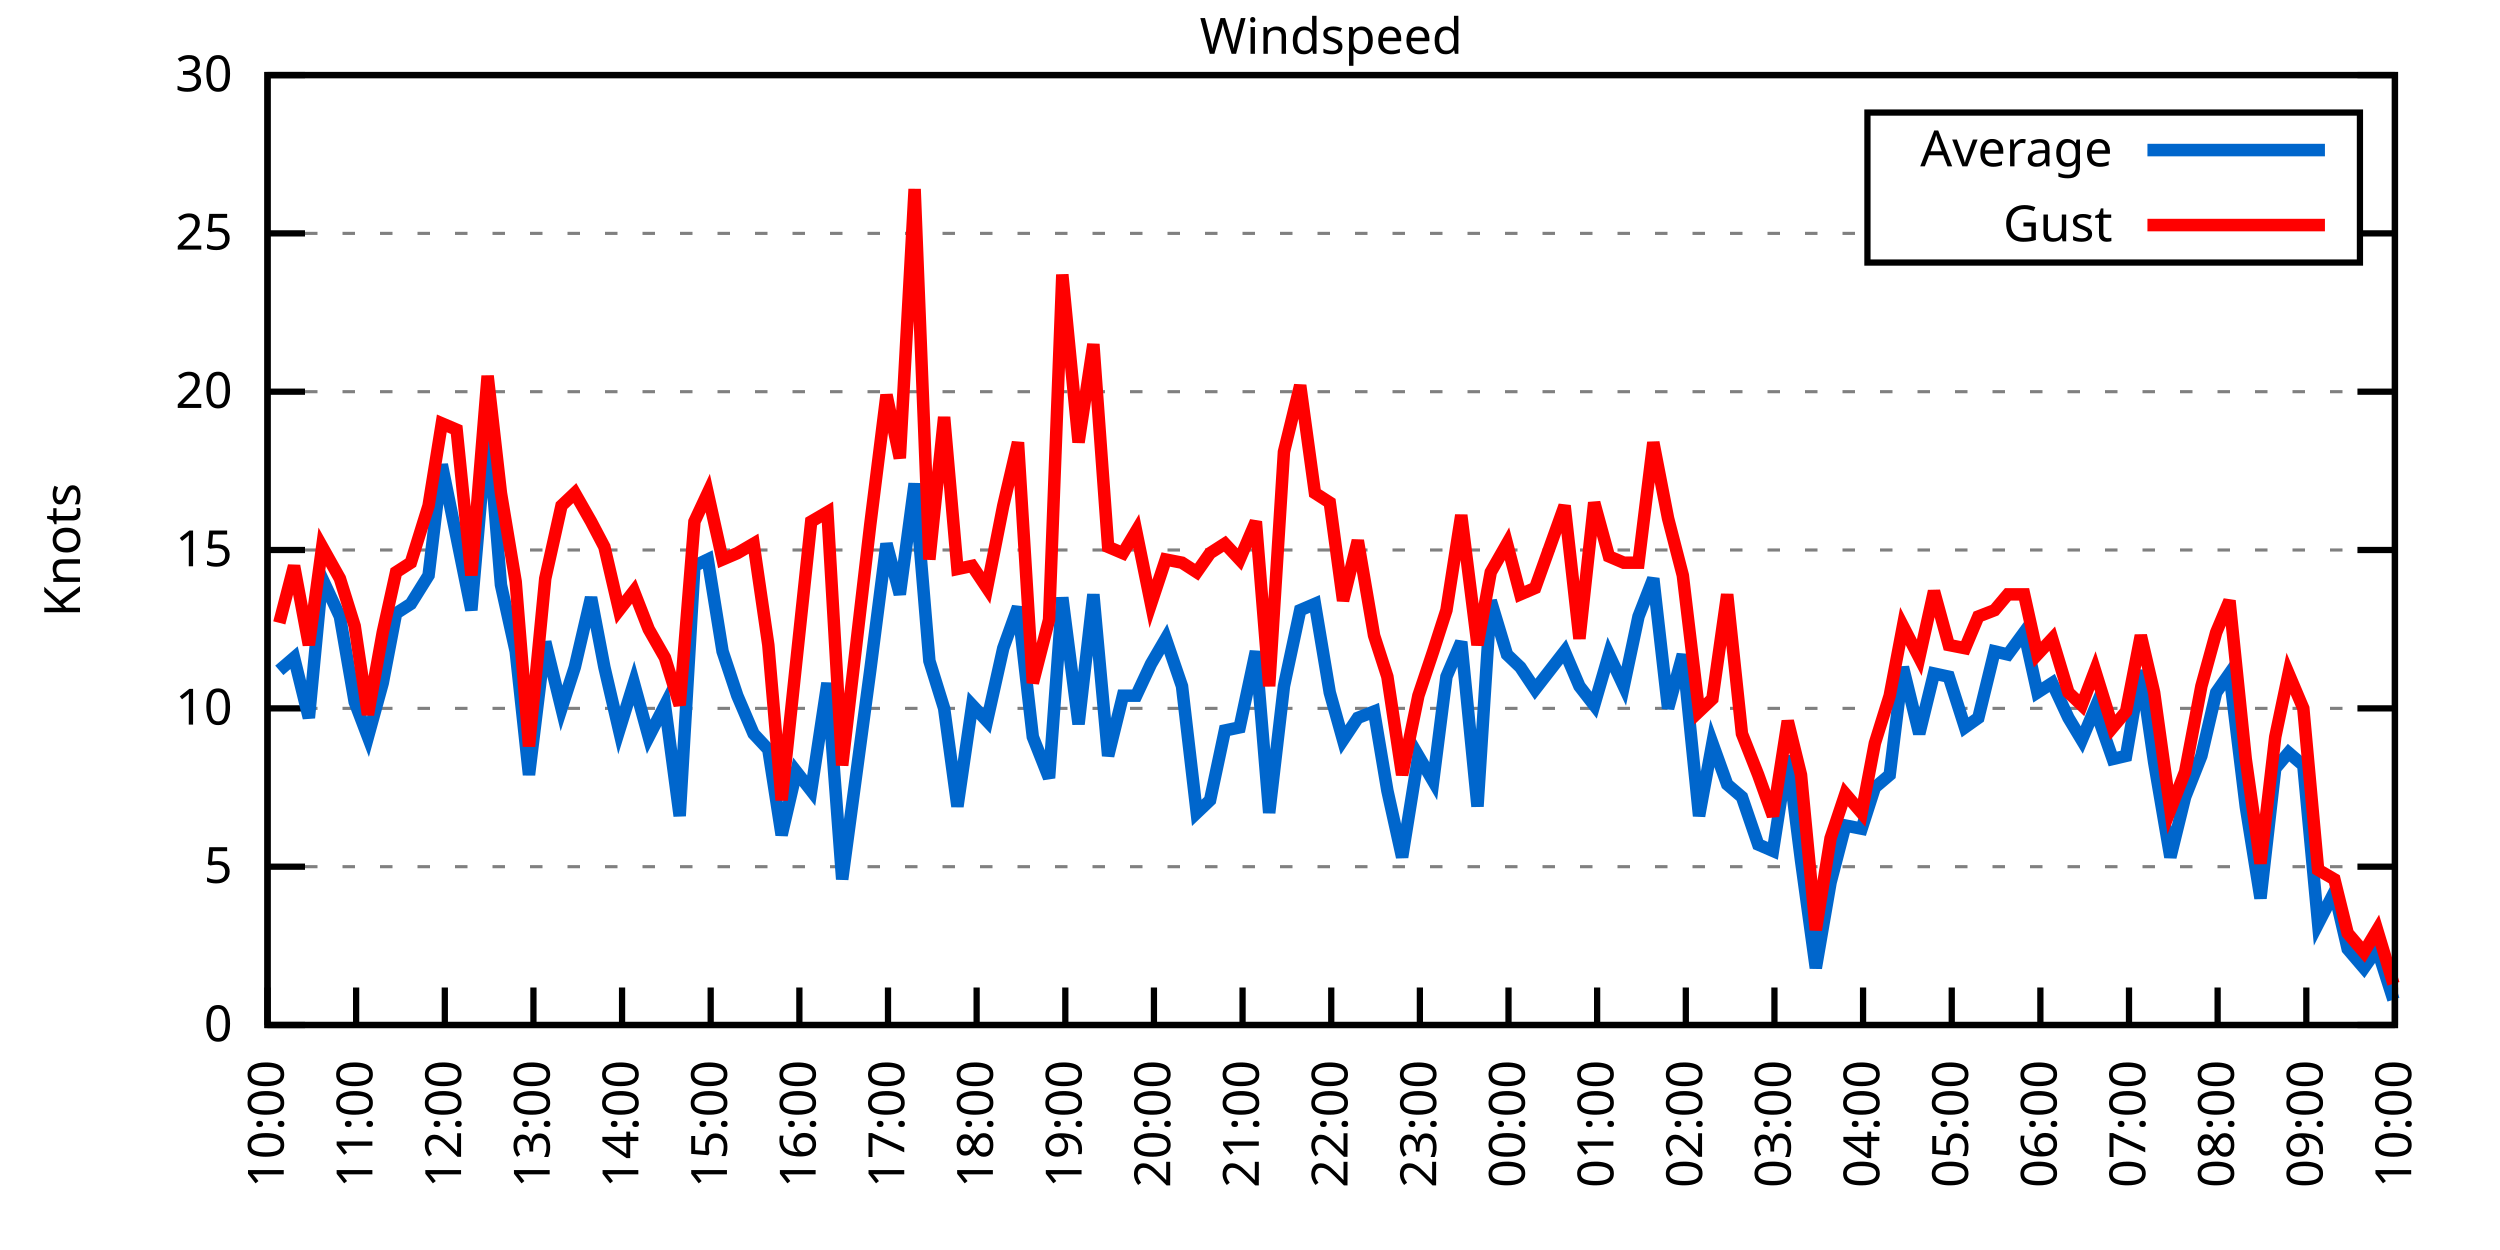
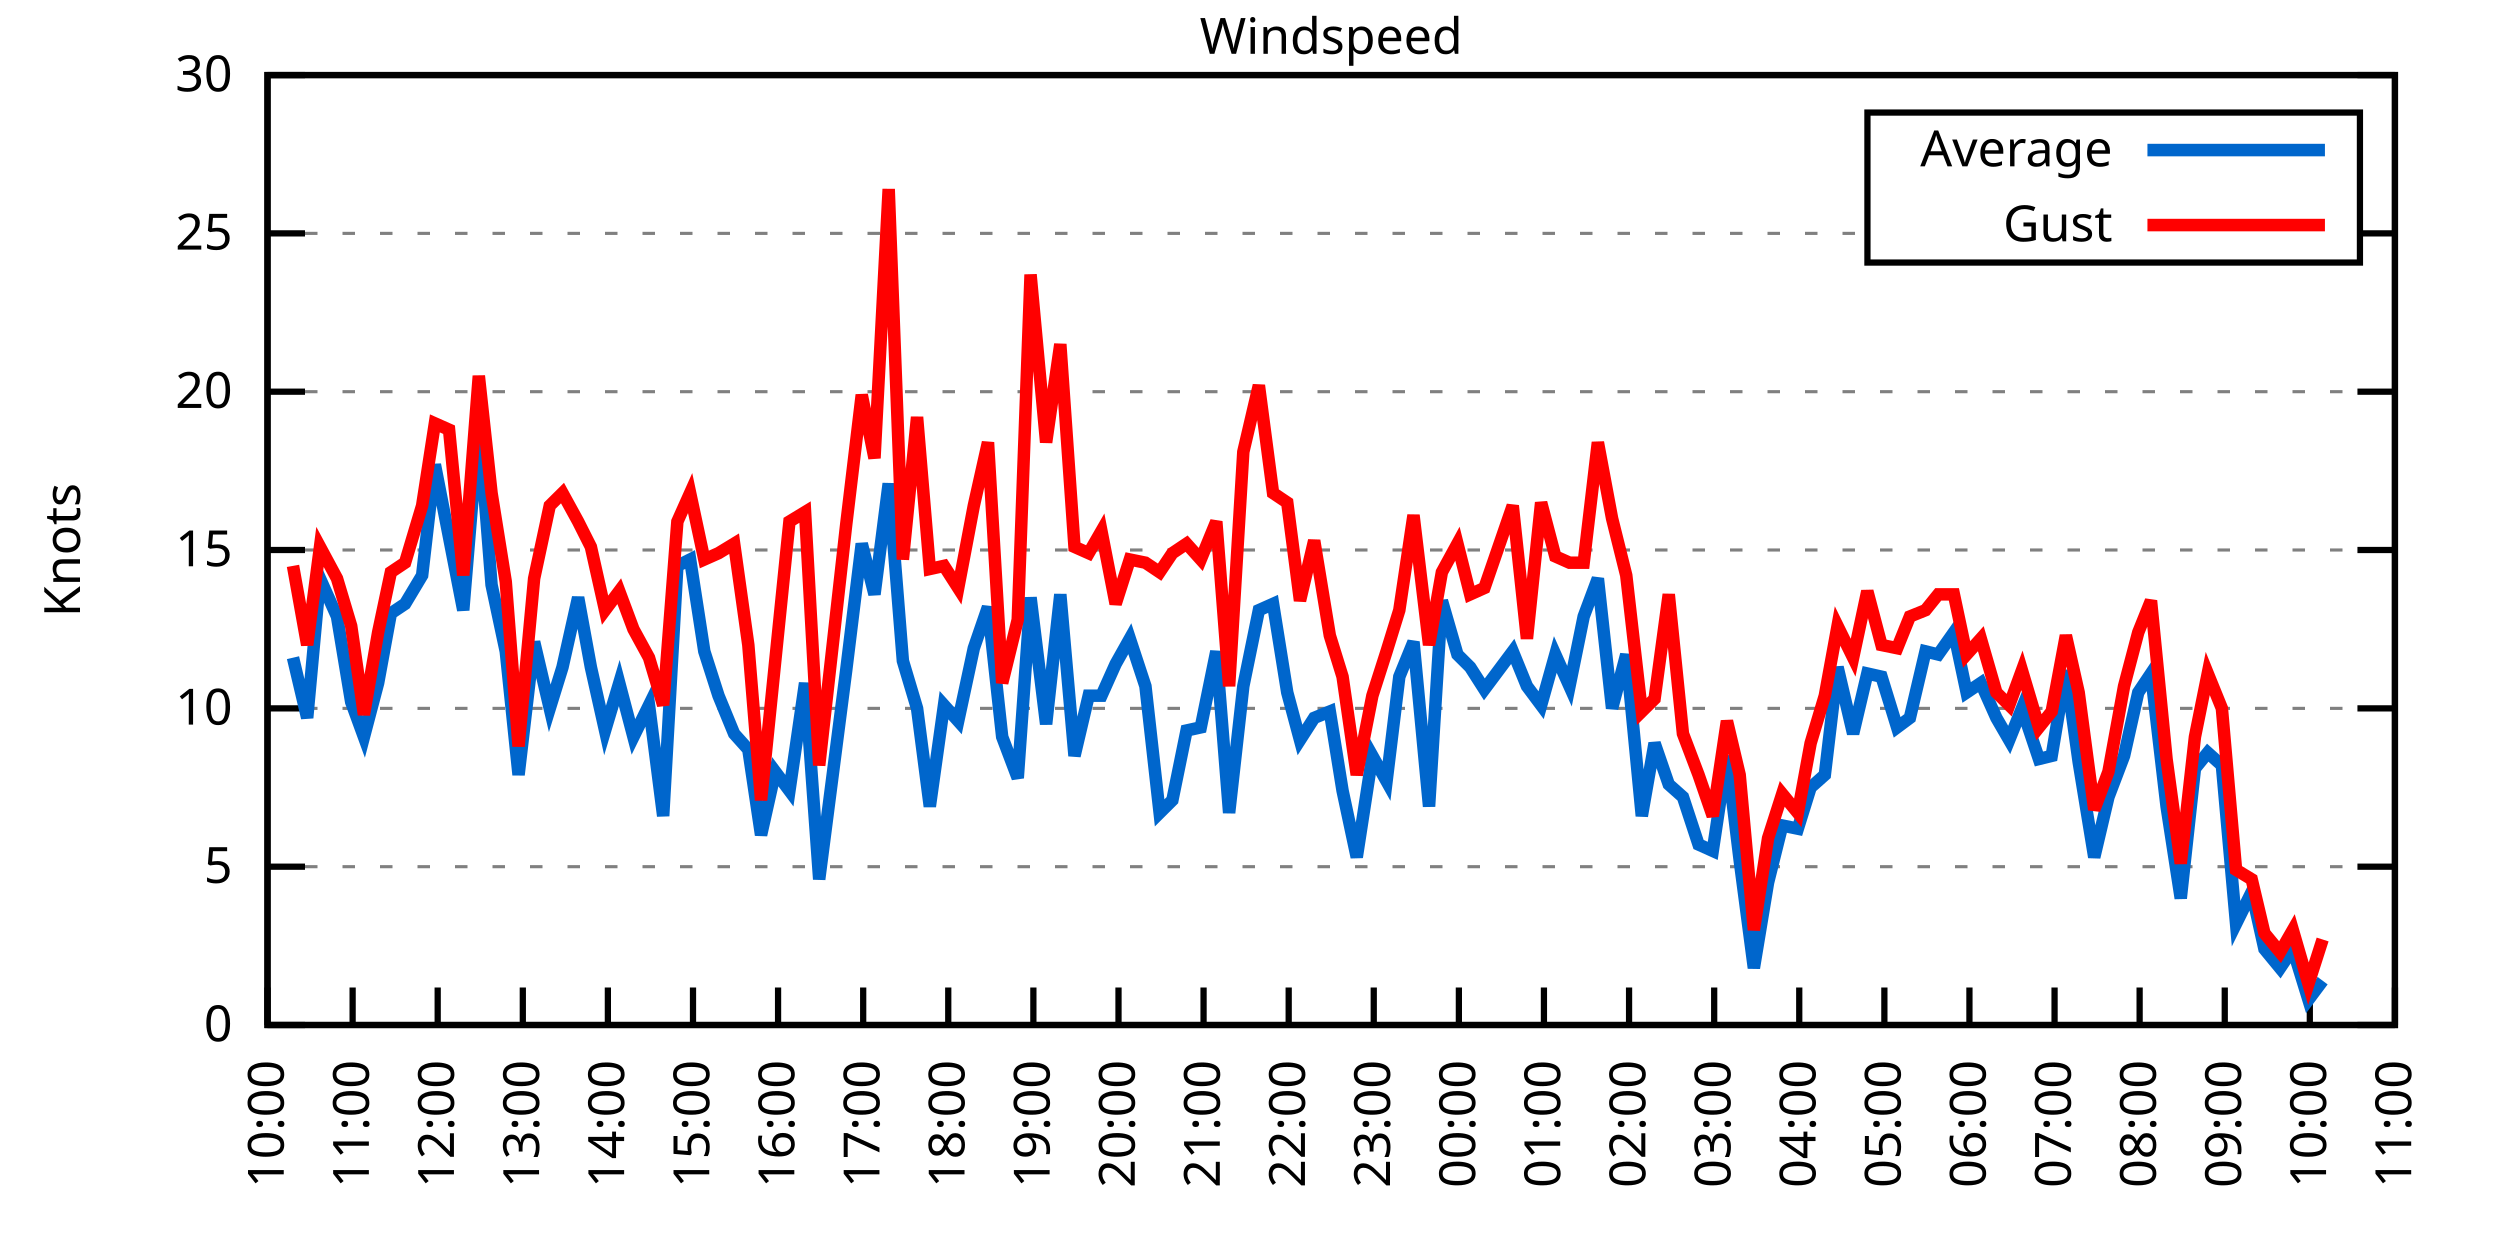
<svg xmlns="http://www.w3.org/2000/svg" xmlns:xlink="http://www.w3.org/1999/xlink" width="400" height="200" viewBox="0 0 400 200">
  <g id="gnuplot_canvas">
    <rect x="0" y="0" width="400" height="200" fill="none" />
    <defs>
      <circle id="gpDot" r="0.5" stroke-width="0.5" stroke="currentColor" />
      <path id="gpPt0" stroke-width="0.333" stroke="currentColor" d="M-1,0 h2 M0,-1 v2" />
      <path id="gpPt1" stroke-width="0.333" stroke="currentColor" d="M-1,-1 L1,1 M1,-1 L-1,1" />
      <path id="gpPt2" stroke-width="0.333" stroke="currentColor" d="M-1,0 L1,0 M0,-1 L0,1 M-1,-1 L1,1 M-1,1 L1,-1" />
      <rect id="gpPt3" stroke-width="0.333" stroke="currentColor" x="-1" y="-1" width="2" height="2" />
      <rect id="gpPt4" stroke-width="0.333" stroke="currentColor" fill="currentColor" x="-1" y="-1" width="2" height="2" />
      <circle id="gpPt5" stroke-width="0.333" stroke="currentColor" cx="0" cy="0" r="1" />
      <use xlink:href="#gpPt5" id="gpPt6" fill="currentColor" stroke="none" />
      <path id="gpPt7" stroke-width="0.333" stroke="currentColor" d="M0,-1.33 L-1.33,0.67 L1.33,0.67 z" />
      <use xlink:href="#gpPt7" id="gpPt8" fill="currentColor" stroke="none" />
      <use xlink:href="#gpPt7" id="gpPt9" stroke="currentColor" transform="rotate(180)" />
      <use xlink:href="#gpPt9" id="gpPt10" fill="currentColor" stroke="none" />
      <use xlink:href="#gpPt3" id="gpPt11" stroke="currentColor" transform="rotate(45)" />
      <use xlink:href="#gpPt11" id="gpPt12" fill="currentColor" stroke="none" />
      <path id="gpPt13" stroke-width="0.333" stroke="currentColor" d="M0,1.330 L1.265,0.411 L0.782,-1.067 L-0.782,-1.076 L-1.265,0.411 z" />
      <use xlink:href="#gpPt13" id="gpPt14" fill="currentColor" stroke="none" />
      <filter id="textbox" filterUnits="objectBoundingBox" x="0" y="0" height="1" width="1">
        <feFlood flood-color="white" flood-opacity="1" result="bgnd" />
        <feComposite in="SourceGraphic" in2="bgnd" operator="atop" />
      </filter>
      <filter id="greybox" filterUnits="objectBoundingBox" x="0" y="0" height="1" width="1">
        <feFlood flood-color="lightgrey" flood-opacity="1" result="grey" />
        <feComposite in="SourceGraphic" in2="grey" operator="atop" />
      </filter>
    </defs>
    <g fill="none" color="white" stroke="currentColor" stroke-width="1.00" stroke-linecap="butt" stroke-linejoin="miter">
</g>
    <g fill="none" color="black" stroke="currentColor" stroke-width="1.00" stroke-linecap="butt" stroke-linejoin="miter">
      <g stroke="none" shape-rendering="crispEdges">
        <polygon fill="rgb(255, 255, 255)" points="42.80,164.00 383.18,164.00 383.18,12.02 42.80,12.02 " />
      </g>
    </g>
    <g fill="none" color="black" stroke="currentColor" stroke-width="1.00" stroke-linecap="butt" stroke-linejoin="miter">
</g>
    <g fill="none" color="black" stroke="black" stroke-width="0.50" stroke-linecap="butt" stroke-linejoin="miter">
</g>
    <g fill="none" color="gray" stroke="currentColor" stroke-width="0.50" stroke-linecap="butt" stroke-linejoin="miter">
      <path stroke="gray" stroke-dasharray="2,4" class="gridline" d="M42.80,164.00 L383.19,164.00  " />
    </g>
    <g fill="none" color="gray" stroke="gray" stroke-width="1.00" stroke-linecap="butt" stroke-linejoin="miter">
</g>
    <g fill="none" color="black" stroke="currentColor" stroke-width="1.00" stroke-linecap="butt" stroke-linejoin="miter">
      <path stroke="black" d="M42.80,164.00 L48.80,164.00 M383.19,164.00 L377.19,164.00  " />
      <g transform="translate(37.20,166.60)" stroke="none" fill="black" font-family="Sans" font-size="8.00" text-anchor="end">
        <text>
          <tspan font-family="Sans"> 0</tspan>
        </text>
      </g>
    </g>
    <g fill="none" color="black" stroke="currentColor" stroke-width="1.00" stroke-linecap="butt" stroke-linejoin="miter">
</g>
    <g fill="none" color="black" stroke="black" stroke-width="0.50" stroke-linecap="butt" stroke-linejoin="miter">
</g>
    <g fill="none" color="gray" stroke="currentColor" stroke-width="0.50" stroke-linecap="butt" stroke-linejoin="miter">
      <path stroke="gray" stroke-dasharray="2,4" class="gridline" d="M42.80,138.67 L383.19,138.67  " />
    </g>
    <g fill="none" color="gray" stroke="gray" stroke-width="1.00" stroke-linecap="butt" stroke-linejoin="miter">
</g>
    <g fill="none" color="black" stroke="currentColor" stroke-width="1.00" stroke-linecap="butt" stroke-linejoin="miter">
      <path stroke="black" d="M42.80,138.67 L48.80,138.67 M383.19,138.67 L377.19,138.67  " />
      <g transform="translate(37.20,141.27)" stroke="none" fill="black" font-family="Sans" font-size="8.00" text-anchor="end">
        <text>
          <tspan font-family="Sans"> 5</tspan>
        </text>
      </g>
    </g>
    <g fill="none" color="black" stroke="currentColor" stroke-width="1.00" stroke-linecap="butt" stroke-linejoin="miter">
</g>
    <g fill="none" color="black" stroke="black" stroke-width="0.50" stroke-linecap="butt" stroke-linejoin="miter">
</g>
    <g fill="none" color="gray" stroke="currentColor" stroke-width="0.50" stroke-linecap="butt" stroke-linejoin="miter">
      <path stroke="gray" stroke-dasharray="2,4" class="gridline" d="M42.80,113.34 L383.19,113.34  " />
    </g>
    <g fill="none" color="gray" stroke="gray" stroke-width="1.00" stroke-linecap="butt" stroke-linejoin="miter">
</g>
    <g fill="none" color="black" stroke="currentColor" stroke-width="1.00" stroke-linecap="butt" stroke-linejoin="miter">
      <path stroke="black" d="M42.80,113.34 L48.80,113.34 M383.19,113.34 L377.19,113.34  " />
      <g transform="translate(37.20,115.94)" stroke="none" fill="black" font-family="Sans" font-size="8.00" text-anchor="end">
        <text>
          <tspan font-family="Sans"> 10</tspan>
        </text>
      </g>
    </g>
    <g fill="none" color="black" stroke="currentColor" stroke-width="1.00" stroke-linecap="butt" stroke-linejoin="miter">
</g>
    <g fill="none" color="black" stroke="black" stroke-width="0.50" stroke-linecap="butt" stroke-linejoin="miter">
</g>
    <g fill="none" color="gray" stroke="currentColor" stroke-width="0.50" stroke-linecap="butt" stroke-linejoin="miter">
      <path stroke="gray" stroke-dasharray="2,4" class="gridline" d="M42.80,88.00 L383.19,88.00  " />
    </g>
    <g fill="none" color="gray" stroke="gray" stroke-width="1.00" stroke-linecap="butt" stroke-linejoin="miter">
</g>
    <g fill="none" color="black" stroke="currentColor" stroke-width="1.00" stroke-linecap="butt" stroke-linejoin="miter">
      <path stroke="black" d="M42.80,88.00 L48.80,88.00 M383.19,88.00 L377.19,88.00  " />
      <g transform="translate(37.20,90.60)" stroke="none" fill="black" font-family="Sans" font-size="8.00" text-anchor="end">
        <text>
          <tspan font-family="Sans"> 15</tspan>
        </text>
      </g>
    </g>
    <g fill="none" color="black" stroke="currentColor" stroke-width="1.00" stroke-linecap="butt" stroke-linejoin="miter">
</g>
    <g fill="none" color="black" stroke="black" stroke-width="0.50" stroke-linecap="butt" stroke-linejoin="miter">
</g>
    <g fill="none" color="gray" stroke="currentColor" stroke-width="0.50" stroke-linecap="butt" stroke-linejoin="miter">
      <path stroke="gray" stroke-dasharray="2,4" class="gridline" d="M42.80,62.67 L383.19,62.67  " />
    </g>
    <g fill="none" color="gray" stroke="gray" stroke-width="1.00" stroke-linecap="butt" stroke-linejoin="miter">
</g>
    <g fill="none" color="black" stroke="currentColor" stroke-width="1.00" stroke-linecap="butt" stroke-linejoin="miter">
      <path stroke="black" d="M42.80,62.67 L48.80,62.67 M383.19,62.67 L377.19,62.67  " />
      <g transform="translate(37.20,65.27)" stroke="none" fill="black" font-family="Sans" font-size="8.00" text-anchor="end">
        <text>
          <tspan font-family="Sans"> 20</tspan>
        </text>
      </g>
    </g>
    <g fill="none" color="black" stroke="currentColor" stroke-width="1.00" stroke-linecap="butt" stroke-linejoin="miter">
</g>
    <g fill="none" color="black" stroke="black" stroke-width="0.50" stroke-linecap="butt" stroke-linejoin="miter">
</g>
    <g fill="none" color="gray" stroke="currentColor" stroke-width="0.50" stroke-linecap="butt" stroke-linejoin="miter">
      <path stroke="gray" stroke-dasharray="2,4" class="gridline" d="M42.80,37.34 L298.79,37.34 M377.59,37.34 L383.19,37.34  " />
    </g>
    <g fill="none" color="gray" stroke="gray" stroke-width="1.00" stroke-linecap="butt" stroke-linejoin="miter">
</g>
    <g fill="none" color="black" stroke="currentColor" stroke-width="1.00" stroke-linecap="butt" stroke-linejoin="miter">
      <path stroke="black" d="M42.80,37.34 L48.80,37.34 M383.19,37.34 L377.19,37.34  " />
      <g transform="translate(37.20,39.94)" stroke="none" fill="black" font-family="Sans" font-size="8.00" text-anchor="end">
        <text>
          <tspan font-family="Sans"> 25</tspan>
        </text>
      </g>
    </g>
    <g fill="none" color="black" stroke="currentColor" stroke-width="1.00" stroke-linecap="butt" stroke-linejoin="miter">
</g>
    <g fill="none" color="black" stroke="black" stroke-width="0.50" stroke-linecap="butt" stroke-linejoin="miter">
</g>
    <g fill="none" color="gray" stroke="currentColor" stroke-width="0.50" stroke-linecap="butt" stroke-linejoin="miter">
      <path stroke="gray" stroke-dasharray="2,4" class="gridline" d="M42.80,12.01 L383.19,12.01  " />
    </g>
    <g fill="none" color="gray" stroke="gray" stroke-width="1.00" stroke-linecap="butt" stroke-linejoin="miter">
</g>
    <g fill="none" color="black" stroke="currentColor" stroke-width="1.00" stroke-linecap="butt" stroke-linejoin="miter">
      <path stroke="black" d="M42.80,12.01 L48.80,12.01 M383.19,12.01 L377.19,12.01  " />
      <g transform="translate(37.20,14.61)" stroke="none" fill="black" font-family="Sans" font-size="8.00" text-anchor="end">
        <text>
          <tspan font-family="Sans"> 30</tspan>
        </text>
      </g>
    </g>
    <g fill="none" color="black" stroke="currentColor" stroke-width="1.00" stroke-linecap="butt" stroke-linejoin="miter">
      <path stroke="black" d="M42.80,164.00 L42.80,158.00  " />
      <g transform="translate(45.40,169.60) rotate(270.00)" stroke="none" fill="black" font-family="Sans" font-size="8.00" text-anchor="end">
        <text>
          <tspan font-family="Sans">10:00</tspan>
        </text>
      </g>
    </g>
    <g fill="none" color="black" stroke="currentColor" stroke-width="1.00" stroke-linecap="butt" stroke-linejoin="miter">
-       <path stroke="black" d="M56.98,164.00 L56.98,158.00  " />
-       <g transform="translate(59.58,169.60) rotate(270.00)" stroke="none" fill="black" font-family="Sans" font-size="8.00" text-anchor="end">
+       <path stroke="black" d="M56.42,164.00 L56.42,158.00  " />
+       <g transform="translate(59.02,169.60) rotate(270.00)" stroke="none" fill="black" font-family="Sans" font-size="8.00" text-anchor="end">
        <text>
          <tspan font-family="Sans">11:00</tspan>
        </text>
      </g>
    </g>
    <g fill="none" color="black" stroke="currentColor" stroke-width="1.00" stroke-linecap="butt" stroke-linejoin="miter">
-       <path stroke="black" d="M71.17,164.00 L71.17,158.00  " />
-       <g transform="translate(73.77,169.60) rotate(270.00)" stroke="none" fill="black" font-family="Sans" font-size="8.00" text-anchor="end">
+       <path stroke="black" d="M70.03,164.00 L70.03,158.00  " />
+       <g transform="translate(72.63,169.60) rotate(270.00)" stroke="none" fill="black" font-family="Sans" font-size="8.00" text-anchor="end">
        <text>
          <tspan font-family="Sans">12:00</tspan>
        </text>
      </g>
    </g>
    <g fill="none" color="black" stroke="currentColor" stroke-width="1.00" stroke-linecap="butt" stroke-linejoin="miter">
-       <path stroke="black" d="M85.35,164.00 L85.35,158.00  " />
-       <g transform="translate(87.95,169.60) rotate(270.00)" stroke="none" fill="black" font-family="Sans" font-size="8.00" text-anchor="end">
+       <path stroke="black" d="M83.65,164.00 L83.65,158.00  " />
+       <g transform="translate(86.25,169.60) rotate(270.00)" stroke="none" fill="black" font-family="Sans" font-size="8.00" text-anchor="end">
        <text>
          <tspan font-family="Sans">13:00</tspan>
        </text>
      </g>
    </g>
    <g fill="none" color="black" stroke="currentColor" stroke-width="1.00" stroke-linecap="butt" stroke-linejoin="miter">
-       <path stroke="black" d="M99.53,164.00 L99.53,158.00  " />
-       <g transform="translate(102.13,169.60) rotate(270.00)" stroke="none" fill="black" font-family="Sans" font-size="8.00" text-anchor="end">
+       <path stroke="black" d="M97.26,164.00 L97.26,158.00  " />
+       <g transform="translate(99.86,169.60) rotate(270.00)" stroke="none" fill="black" font-family="Sans" font-size="8.00" text-anchor="end">
        <text>
          <tspan font-family="Sans">14:00</tspan>
        </text>
      </g>
    </g>
    <g fill="none" color="black" stroke="currentColor" stroke-width="1.00" stroke-linecap="butt" stroke-linejoin="miter">
-       <path stroke="black" d="M113.71,164.00 L113.71,158.00  " />
-       <g transform="translate(116.31,169.60) rotate(270.00)" stroke="none" fill="black" font-family="Sans" font-size="8.00" text-anchor="end">
+       <path stroke="black" d="M110.88,164.00 L110.88,158.00  " />
+       <g transform="translate(113.48,169.60) rotate(270.00)" stroke="none" fill="black" font-family="Sans" font-size="8.00" text-anchor="end">
        <text>
          <tspan font-family="Sans">15:00</tspan>
        </text>
      </g>
    </g>
    <g fill="none" color="black" stroke="currentColor" stroke-width="1.00" stroke-linecap="butt" stroke-linejoin="miter">
-       <path stroke="black" d="M127.90,164.00 L127.90,158.00  " />
-       <g transform="translate(130.50,169.60) rotate(270.00)" stroke="none" fill="black" font-family="Sans" font-size="8.00" text-anchor="end">
+       <path stroke="black" d="M124.49,164.00 L124.49,158.00  " />
+       <g transform="translate(127.09,169.60) rotate(270.00)" stroke="none" fill="black" font-family="Sans" font-size="8.00" text-anchor="end">
        <text>
          <tspan font-family="Sans">16:00</tspan>
        </text>
      </g>
    </g>
    <g fill="none" color="black" stroke="currentColor" stroke-width="1.00" stroke-linecap="butt" stroke-linejoin="miter">
-       <path stroke="black" d="M142.08,164.00 L142.08,158.00  " />
-       <g transform="translate(144.68,169.60) rotate(270.00)" stroke="none" fill="black" font-family="Sans" font-size="8.00" text-anchor="end">
+       <path stroke="black" d="M138.11,164.00 L138.11,158.00  " />
+       <g transform="translate(140.71,169.60) rotate(270.00)" stroke="none" fill="black" font-family="Sans" font-size="8.00" text-anchor="end">
        <text>
          <tspan font-family="Sans">17:00</tspan>
        </text>
      </g>
    </g>
    <g fill="none" color="black" stroke="currentColor" stroke-width="1.00" stroke-linecap="butt" stroke-linejoin="miter">
-       <path stroke="black" d="M156.26,164.00 L156.26,158.00  " />
-       <g transform="translate(158.86,169.60) rotate(270.00)" stroke="none" fill="black" font-family="Sans" font-size="8.00" text-anchor="end">
+       <path stroke="black" d="M151.72,164.00 L151.72,158.00  " />
+       <g transform="translate(154.32,169.60) rotate(270.00)" stroke="none" fill="black" font-family="Sans" font-size="8.00" text-anchor="end">
        <text>
          <tspan font-family="Sans">18:00</tspan>
        </text>
      </g>
    </g>
    <g fill="none" color="black" stroke="currentColor" stroke-width="1.00" stroke-linecap="butt" stroke-linejoin="miter">
-       <path stroke="black" d="M170.45,164.00 L170.45,158.00  " />
-       <g transform="translate(173.05,169.60) rotate(270.00)" stroke="none" fill="black" font-family="Sans" font-size="8.00" text-anchor="end">
+       <path stroke="black" d="M165.34,164.00 L165.34,158.00  " />
+       <g transform="translate(167.94,169.60) rotate(270.00)" stroke="none" fill="black" font-family="Sans" font-size="8.00" text-anchor="end">
        <text>
          <tspan font-family="Sans">19:00</tspan>
        </text>
      </g>
    </g>
    <g fill="none" color="black" stroke="currentColor" stroke-width="1.00" stroke-linecap="butt" stroke-linejoin="miter">
-       <path stroke="black" d="M184.63,164.00 L184.63,158.00  " />
-       <g transform="translate(187.23,169.60) rotate(270.00)" stroke="none" fill="black" font-family="Sans" font-size="8.00" text-anchor="end">
+       <path stroke="black" d="M178.96,164.00 L178.96,158.00  " />
+       <g transform="translate(181.56,169.60) rotate(270.00)" stroke="none" fill="black" font-family="Sans" font-size="8.00" text-anchor="end">
        <text>
          <tspan font-family="Sans">20:00</tspan>
        </text>
      </g>
    </g>
    <g fill="none" color="black" stroke="currentColor" stroke-width="1.00" stroke-linecap="butt" stroke-linejoin="miter">
-       <path stroke="black" d="M198.81,164.00 L198.81,158.00  " />
-       <g transform="translate(201.41,169.60) rotate(270.00)" stroke="none" fill="black" font-family="Sans" font-size="8.00" text-anchor="end">
+       <path stroke="black" d="M192.57,164.00 L192.57,158.00  " />
+       <g transform="translate(195.17,169.60) rotate(270.00)" stroke="none" fill="black" font-family="Sans" font-size="8.00" text-anchor="end">
        <text>
          <tspan font-family="Sans">21:00</tspan>
        </text>
      </g>
    </g>
    <g fill="none" color="black" stroke="currentColor" stroke-width="1.00" stroke-linecap="butt" stroke-linejoin="miter">
-       <path stroke="black" d="M213.00,164.00 L213.00,158.00  " />
-       <g transform="translate(215.60,169.60) rotate(270.00)" stroke="none" fill="black" font-family="Sans" font-size="8.00" text-anchor="end">
+       <path stroke="black" d="M206.19,164.00 L206.19,158.00  " />
+       <g transform="translate(208.79,169.60) rotate(270.00)" stroke="none" fill="black" font-family="Sans" font-size="8.00" text-anchor="end">
        <text>
          <tspan font-family="Sans">22:00</tspan>
        </text>
      </g>
    </g>
    <g fill="none" color="black" stroke="currentColor" stroke-width="1.00" stroke-linecap="butt" stroke-linejoin="miter">
-       <path stroke="black" d="M227.18,164.00 L227.18,158.00  " />
-       <g transform="translate(229.78,169.60) rotate(270.00)" stroke="none" fill="black" font-family="Sans" font-size="8.00" text-anchor="end">
+       <path stroke="black" d="M219.80,164.00 L219.80,158.00  " />
+       <g transform="translate(222.40,169.60) rotate(270.00)" stroke="none" fill="black" font-family="Sans" font-size="8.00" text-anchor="end">
        <text>
          <tspan font-family="Sans">23:00</tspan>
        </text>
      </g>
    </g>
    <g fill="none" color="black" stroke="currentColor" stroke-width="1.00" stroke-linecap="butt" stroke-linejoin="miter">
-       <path stroke="black" d="M241.36,164.00 L241.36,158.00  " />
-       <g transform="translate(243.96,169.60) rotate(270.00)" stroke="none" fill="black" font-family="Sans" font-size="8.00" text-anchor="end">
+       <path stroke="black" d="M233.42,164.00 L233.42,158.00  " />
+       <g transform="translate(236.02,169.60) rotate(270.00)" stroke="none" fill="black" font-family="Sans" font-size="8.00" text-anchor="end">
        <text>
          <tspan font-family="Sans">00:00</tspan>
        </text>
      </g>
    </g>
    <g fill="none" color="black" stroke="currentColor" stroke-width="1.00" stroke-linecap="butt" stroke-linejoin="miter">
-       <path stroke="black" d="M255.54,164.00 L255.54,158.00  " />
-       <g transform="translate(258.14,169.60) rotate(270.00)" stroke="none" fill="black" font-family="Sans" font-size="8.00" text-anchor="end">
+       <path stroke="black" d="M247.03,164.00 L247.03,158.00  " />
+       <g transform="translate(249.63,169.60) rotate(270.00)" stroke="none" fill="black" font-family="Sans" font-size="8.00" text-anchor="end">
        <text>
          <tspan font-family="Sans">01:00</tspan>
        </text>
      </g>
    </g>
    <g fill="none" color="black" stroke="currentColor" stroke-width="1.00" stroke-linecap="butt" stroke-linejoin="miter">
-       <path stroke="black" d="M269.73,164.00 L269.73,158.00  " />
-       <g transform="translate(272.33,169.60) rotate(270.00)" stroke="none" fill="black" font-family="Sans" font-size="8.00" text-anchor="end">
+       <path stroke="black" d="M260.65,164.00 L260.65,158.00  " />
+       <g transform="translate(263.25,169.60) rotate(270.00)" stroke="none" fill="black" font-family="Sans" font-size="8.00" text-anchor="end">
        <text>
          <tspan font-family="Sans">02:00</tspan>
        </text>
      </g>
    </g>
    <g fill="none" color="black" stroke="currentColor" stroke-width="1.00" stroke-linecap="butt" stroke-linejoin="miter">
-       <path stroke="black" d="M283.91,164.00 L283.91,158.00  " />
-       <g transform="translate(286.51,169.60) rotate(270.00)" stroke="none" fill="black" font-family="Sans" font-size="8.00" text-anchor="end">
+       <path stroke="black" d="M274.27,164.00 L274.27,158.00  " />
+       <g transform="translate(276.87,169.60) rotate(270.00)" stroke="none" fill="black" font-family="Sans" font-size="8.00" text-anchor="end">
        <text>
          <tspan font-family="Sans">03:00</tspan>
        </text>
      </g>
    </g>
    <g fill="none" color="black" stroke="currentColor" stroke-width="1.00" stroke-linecap="butt" stroke-linejoin="miter">
-       <path stroke="black" d="M298.09,164.00 L298.09,158.00  " />
-       <g transform="translate(300.69,169.60) rotate(270.00)" stroke="none" fill="black" font-family="Sans" font-size="8.00" text-anchor="end">
+       <path stroke="black" d="M287.88,164.00 L287.88,158.00  " />
+       <g transform="translate(290.48,169.60) rotate(270.00)" stroke="none" fill="black" font-family="Sans" font-size="8.00" text-anchor="end">
        <text>
          <tspan font-family="Sans">04:00</tspan>
        </text>
      </g>
    </g>
    <g fill="none" color="black" stroke="currentColor" stroke-width="1.00" stroke-linecap="butt" stroke-linejoin="miter">
-       <path stroke="black" d="M312.28,164.00 L312.28,158.00  " />
-       <g transform="translate(314.88,169.60) rotate(270.00)" stroke="none" fill="black" font-family="Sans" font-size="8.00" text-anchor="end">
+       <path stroke="black" d="M301.50,164.00 L301.50,158.00  " />
+       <g transform="translate(304.10,169.60) rotate(270.00)" stroke="none" fill="black" font-family="Sans" font-size="8.00" text-anchor="end">
        <text>
          <tspan font-family="Sans">05:00</tspan>
        </text>
      </g>
    </g>
    <g fill="none" color="black" stroke="currentColor" stroke-width="1.00" stroke-linecap="butt" stroke-linejoin="miter">
-       <path stroke="black" d="M326.46,164.00 L326.46,158.00  " />
-       <g transform="translate(329.06,169.60) rotate(270.00)" stroke="none" fill="black" font-family="Sans" font-size="8.00" text-anchor="end">
+       <path stroke="black" d="M315.11,164.00 L315.11,158.00  " />
+       <g transform="translate(317.71,169.60) rotate(270.00)" stroke="none" fill="black" font-family="Sans" font-size="8.00" text-anchor="end">
        <text>
          <tspan font-family="Sans">06:00</tspan>
        </text>
      </g>
    </g>
    <g fill="none" color="black" stroke="currentColor" stroke-width="1.00" stroke-linecap="butt" stroke-linejoin="miter">
-       <path stroke="black" d="M340.64,164.00 L340.64,158.00  " />
-       <g transform="translate(343.24,169.60) rotate(270.00)" stroke="none" fill="black" font-family="Sans" font-size="8.00" text-anchor="end">
+       <path stroke="black" d="M328.73,164.00 L328.73,158.00  " />
+       <g transform="translate(331.33,169.60) rotate(270.00)" stroke="none" fill="black" font-family="Sans" font-size="8.00" text-anchor="end">
        <text>
          <tspan font-family="Sans">07:00</tspan>
        </text>
      </g>
    </g>
    <g fill="none" color="black" stroke="currentColor" stroke-width="1.00" stroke-linecap="butt" stroke-linejoin="miter">
-       <path stroke="black" d="M354.82,164.00 L354.82,158.00  " />
-       <g transform="translate(357.42,169.60) rotate(270.00)" stroke="none" fill="black" font-family="Sans" font-size="8.00" text-anchor="end">
+       <path stroke="black" d="M342.34,164.00 L342.34,158.00  " />
+       <g transform="translate(344.94,169.60) rotate(270.00)" stroke="none" fill="black" font-family="Sans" font-size="8.00" text-anchor="end">
        <text>
          <tspan font-family="Sans">08:00</tspan>
        </text>
      </g>
    </g>
    <g fill="none" color="black" stroke="currentColor" stroke-width="1.00" stroke-linecap="butt" stroke-linejoin="miter">
-       <path stroke="black" d="M369.01,164.00 L369.01,158.00  " />
-       <g transform="translate(371.61,169.60) rotate(270.00)" stroke="none" fill="black" font-family="Sans" font-size="8.00" text-anchor="end">
+       <path stroke="black" d="M355.96,164.00 L355.96,158.00  " />
+       <g transform="translate(358.56,169.60) rotate(270.00)" stroke="none" fill="black" font-family="Sans" font-size="8.00" text-anchor="end">
        <text>
          <tspan font-family="Sans">09:00</tspan>
+         </text>
+       </g>
+     </g>
+     <g fill="none" color="black" stroke="currentColor" stroke-width="1.00" stroke-linecap="butt" stroke-linejoin="miter">
+       <path stroke="black" d="M369.57,164.00 L369.57,158.00  " />
+       <g transform="translate(372.17,169.60) rotate(270.00)" stroke="none" fill="black" font-family="Sans" font-size="8.00" text-anchor="end">
+         <text>
+           <tspan font-family="Sans">10:00</tspan>
        </text>
      </g>
    </g>
    <g fill="none" color="black" stroke="currentColor" stroke-width="1.00" stroke-linecap="butt" stroke-linejoin="miter">
      <path stroke="black" d="M383.19,164.00 L383.19,158.00  " />
      <g transform="translate(385.79,169.60) rotate(270.00)" stroke="none" fill="black" font-family="Sans" font-size="8.00" text-anchor="end">
        <text>
-           <tspan font-family="Sans">10:00</tspan>
+           <tspan font-family="Sans">11:00</tspan>
        </text>
      </g>
    </g>
    <g fill="none" color="black" stroke="currentColor" stroke-width="1.00" stroke-linecap="butt" stroke-linejoin="miter">
</g>
    <g fill="none" color="black" stroke="currentColor" stroke-width="1.00" stroke-linecap="butt" stroke-linejoin="miter">
      <path stroke="black" d="M42.80,12.01 L42.80,164.00 L383.19,164.00 L383.19,12.01 L42.80,12.01 Z  " />
    </g>
    <g fill="none" color="black" stroke="currentColor" stroke-width="1.00" stroke-linecap="butt" stroke-linejoin="miter">
</g>
    <g fill="none" color="black" stroke="currentColor" stroke-width="1.00" stroke-linecap="butt" stroke-linejoin="miter">
      <path stroke="black" d="M298.79,42.01 L298.79,18.01 L377.59,18.01 L377.59,42.01 L298.79,42.01 Z  " />
    </g>
    <g id="Windspeed_plot_1">
      <g fill="none" color="white" stroke="black" stroke-width="2.00" stroke-linecap="butt" stroke-linejoin="miter">
</g>
      <g fill="none" color="black" stroke="currentColor" stroke-width="2.00" stroke-linecap="butt" stroke-linejoin="miter">
        <g transform="translate(337.99,26.61)" stroke="none" fill="black" font-family="Sans" font-size="8.00" text-anchor="end">
          <text>
            <tspan font-family="Sans">Average</tspan>
          </text>
        </g>
      </g>
      <g fill="none" color="black" stroke="currentColor" stroke-width="2.00" stroke-linecap="butt" stroke-linejoin="miter">
-         <path stroke="rgb(  0, 102, 204)" d="M343.59,24.01 L371.99,24.01 M44.69,107.26 L47.05,105.23 L49.42,114.86 L51.55,92.56 L54.38,98.64 L56.75,112.32   L58.87,117.90 L61.24,109.28 L63.37,98.14 L65.73,96.62 L68.57,92.06 L70.69,74.33 L73.06,85.98 L75.42,97.63   L78.02,67.74 L80.15,93.58 L82.51,104.22 L84.64,123.98 L87.24,102.70 L89.84,113.34 L91.97,106.75 L94.57,95.60   L96.70,106.75 L99.06,116.88 L101.42,109.28 L103.79,117.90 L106.39,112.83 L108.75,130.56 L111.11,90.54 L113.24,89.52   L115.61,104.22 L117.97,111.31 L120.57,117.39 L122.93,119.92 L125.06,133.60 L127.42,123.47 L129.79,126.51 L132.39,109.28   L134.75,140.69 L139.24,107.26 L141.84,86.99 L143.97,95.10 L146.34,77.37 L148.70,105.74 L151.06,113.34 L153.19,129.04   L155.55,112.83 L157.92,115.36 L160.52,103.71 L162.88,97.12 L165.25,117.90 L167.85,124.48 L169.97,95.60 L172.57,115.87   L174.94,95.10 L177.30,120.94 L179.67,111.31 L181.79,111.31 L184.16,106.24 L186.52,102.19 L189.12,109.79 L191.48,130.06   L193.61,128.03 L195.98,116.88 L198.34,116.38 L200.94,104.22 L203.07,130.06 L205.43,109.79 L208.03,97.63 L210.39,96.62   L212.76,110.80 L214.89,118.40 L217.25,114.86 L219.85,113.84 L221.98,126.51 L224.34,137.15 L226.94,120.94 L229.31,124.99   L231.43,108.27 L233.80,102.70 L236.40,129.04 L238.52,96.11 L241.12,104.72 L243.25,106.75 L245.62,110.30 L250.34,104.22   L252.71,109.79 L255.07,112.83 L257.43,104.72 L259.80,109.79 L262.16,98.64 L264.53,92.56 L266.89,113.34 L269.25,104.72   L271.85,130.56 L273.98,118.91 L276.35,125.50 L278.71,127.52 L281.31,135.12 L283.67,136.14 L286.04,120.94 L288.16,137.66   L290.53,154.88 L292.89,141.20 L295.26,132.08 L297.86,132.59 L299.98,126.00 L302.35,123.98 L304.47,106.75 L307.08,117.39   L309.44,107.76 L311.80,108.27 L314.40,116.38 L316.53,114.86 L319.13,104.22 L321.26,104.72 L323.86,101.18 L325.99,110.80   L328.35,109.28 L330.95,114.86 L333.08,118.40 L335.20,113.34 L338.04,121.44 L340.17,120.94 L342.53,107.26 L344.66,121.95   L347.26,137.15 L349.62,127.52 L352.22,120.94 L354.59,110.80 L356.72,107.76 L359.32,129.04 L361.68,143.73 L364.04,122.96   L366.17,120.43 L368.53,122.46 L370.90,147.79 L373.50,142.72 L375.63,151.84 L378.23,154.88 L380.35,151.84 L382.95,159.95    " />
+         <path stroke="rgb(  0, 102, 204)" d="M343.59,24.01 L371.99,24.01 M46.88,105.23 L49.15,114.86 L51.20,92.56 L53.92,98.64 L56.19,112.32 L58.23,117.90   L60.50,109.28 L62.54,98.14 L64.81,96.62 L67.54,92.06 L69.58,74.33 L71.85,85.98 L74.12,97.63 L76.61,67.74   L78.65,93.58 L80.92,104.22 L82.97,123.98 L85.46,102.70 L87.96,113.34 L90.00,106.75 L92.50,95.60 L94.54,106.75   L96.81,116.88 L99.08,109.28 L101.35,117.90 L103.84,112.83 L106.11,130.56 L108.38,90.54 L110.42,89.52 L112.69,104.22   L114.96,111.31 L117.46,117.39 L119.73,119.92 L121.77,133.60 L124.04,123.47 L126.31,126.51 L128.81,109.28 L131.07,140.69   L135.39,107.26 L137.88,86.99 L139.92,95.10 L142.19,77.37 L144.46,105.74 L146.73,113.34 L148.77,129.04 L151.04,112.83   L153.31,115.36 L155.81,103.71 L158.08,97.12 L160.35,117.90 L162.84,124.48 L164.89,95.60 L167.38,115.87 L169.65,95.10   L171.92,120.94 L174.19,111.31 L176.23,111.31 L178.50,106.24 L180.77,102.19 L183.27,109.79 L185.54,130.06 L187.58,128.03   L189.85,116.88 L192.12,116.38 L194.61,104.22 L196.66,130.06 L198.93,109.79 L201.42,97.63 L203.69,96.62 L205.96,110.80   L208.00,118.40 L210.27,114.86 L212.77,113.84 L214.81,126.51 L217.08,137.15 L219.58,120.94 L221.85,124.99 L223.89,108.27   L226.16,102.70 L228.65,129.04 L230.70,96.11 L233.19,104.72 L235.23,106.75 L237.50,110.30 L242.04,104.22 L244.31,109.79   L246.58,112.83 L248.85,104.72 L251.12,109.79 L253.39,98.64 L255.66,92.56 L257.93,113.34 L260.20,104.72 L262.69,130.56   L264.73,118.91 L267.00,125.50 L269.27,127.52 L271.77,135.12 L274.04,136.14 L276.31,120.94 L278.35,137.66 L280.62,154.88   L282.89,141.20 L285.16,132.08 L287.65,132.59 L289.70,126.00 L291.97,123.98 L294.01,106.75 L296.50,117.39 L298.77,107.76   L301.04,108.27 L303.54,116.38 L305.58,114.86 L308.08,104.22 L310.12,104.72 L312.62,101.18 L314.66,110.80 L316.93,109.28   L319.42,114.86 L321.47,118.40 L323.51,113.34 L326.23,121.44 L328.27,120.94 L330.54,107.26 L332.59,121.95 L335.08,137.15   L337.35,127.52 L339.85,120.94 L342.12,110.80 L344.16,107.76 L346.65,129.04 L348.92,143.73 L351.19,122.96 L353.24,120.43   L355.50,122.46 L357.77,147.79 L360.27,142.72 L362.31,151.84 L364.81,154.88 L366.85,151.84 L369.35,159.95 L371.62,156.91    " />
      </g>
    </g>
    <g id="Windspeed_plot_2">
      <g fill="none" color="black" stroke="currentColor" stroke-width="2.00" stroke-linecap="butt" stroke-linejoin="miter">
        <g transform="translate(337.99,38.61)" stroke="none" fill="black" font-family="Sans" font-size="8.00" text-anchor="end">
          <text>
            <tspan font-family="Sans">Gust</tspan>
          </text>
        </g>
      </g>
      <g fill="none" color="black" stroke="currentColor" stroke-width="2.00" stroke-linecap="butt" stroke-linejoin="miter">
-         <path stroke="rgb(255,   0,   0)" d="M343.59,36.01 L371.99,36.01 M44.69,99.66 L47.05,90.54 L49.42,103.20 L51.55,87.50 L54.38,92.56 L56.75,100.16   L58.87,114.35 L61.24,101.18 L63.37,91.55 L65.73,90.03 L68.57,80.91 L70.69,67.74 L73.06,68.75 L75.42,92.06   L78.02,60.14 L80.15,78.89 L82.51,93.07 L84.64,119.42 L87.24,92.56 L89.84,80.91 L91.97,78.89 L94.57,83.45   L96.70,87.50 L99.06,97.63 L101.42,94.59 L103.79,100.67 L106.39,105.23 L108.75,112.83 L111.11,83.45 L113.24,78.89   L115.61,89.52 L117.97,88.51 L120.57,86.99 L122.93,103.20 L125.06,128.03 L127.42,105.74 L129.79,83.45 L132.39,81.93   L134.75,122.46 L139.24,83.95 L141.84,63.18 L143.97,73.31 L146.34,30.25 L148.70,89.52 L151.06,66.73 L153.19,91.04   L155.55,90.54 L157.92,94.08 L160.52,80.91 L162.88,70.78 L165.25,109.28 L167.85,99.15 L169.97,43.93 L172.57,70.78   L174.94,55.07 L177.30,87.50 L179.67,88.51 L181.79,84.97 L184.16,96.62 L186.52,89.52 L189.12,90.03 L191.48,91.55   L193.61,88.51 L195.98,86.99 L198.34,89.52 L200.94,83.45 L203.07,109.79 L205.43,72.30 L208.03,61.66 L210.39,78.89   L212.76,80.41 L214.89,96.11 L217.25,86.49 L219.85,101.68 L221.98,108.27 L224.34,123.98 L226.94,111.31 L229.31,104.22   L231.43,97.63 L233.80,82.43 L236.40,103.20 L238.52,91.55 L241.12,86.99 L243.25,95.10 L245.62,94.08 L250.34,80.91   L252.71,102.19 L255.07,80.41 L257.43,89.02 L259.80,90.03 L262.16,90.03 L264.53,70.78 L266.89,82.94 L269.25,92.06   L271.85,113.84 L273.98,111.82 L276.35,95.10 L278.71,117.39 L281.31,123.98 L283.67,130.56 L286.04,115.36 L288.16,123.98   L290.53,148.80 L292.89,134.11 L295.26,127.02 L297.86,130.06 L299.98,118.91 L302.35,111.31 L304.47,100.16 L307.08,105.23   L309.44,94.59 L311.80,103.20 L314.40,103.71 L316.53,98.64 L319.13,97.63 L321.26,95.10 L323.86,95.10 L325.99,104.72   L328.35,102.19 L330.95,110.80 L333.08,112.83 L335.20,107.26 L338.04,116.38 L340.17,113.84 L342.53,101.68 L344.66,110.80   L347.26,129.55 L349.62,123.47 L352.22,109.79 L354.59,101.18 L356.72,96.11 L359.32,121.44 L361.68,138.16 L364.04,117.90   L366.17,107.76 L368.53,113.34 L370.90,139.17 L373.50,140.69 L375.63,149.31 L378.23,152.35 L380.35,148.80 L382.95,157.41    " />
+         <path stroke="rgb(255,   0,   0)" d="M343.59,36.01 L371.99,36.01 M46.88,90.54 L49.15,103.20 L51.20,87.50 L53.92,92.56 L56.19,100.16 L58.23,114.35   L60.50,101.18 L62.54,91.55 L64.81,90.03 L67.54,80.91 L69.58,67.74 L71.85,68.75 L74.12,92.06 L76.61,60.14   L78.65,78.89 L80.92,93.07 L82.97,119.42 L85.46,92.56 L87.96,80.91 L90.00,78.89 L92.50,83.45 L94.54,87.50   L96.81,97.63 L99.08,94.59 L101.35,100.67 L103.84,105.23 L106.11,112.83 L108.38,83.45 L110.42,78.89 L112.69,89.52   L114.96,88.51 L117.46,86.99 L119.73,103.20 L121.77,128.03 L124.04,105.74 L126.31,83.45 L128.81,81.93 L131.07,122.46   L135.39,83.95 L137.88,63.18 L139.92,73.31 L142.19,30.25 L144.46,89.52 L146.73,66.73 L148.77,91.04 L151.04,90.54   L153.31,94.08 L155.81,80.91 L158.08,70.78 L160.35,109.28 L162.84,99.15 L164.89,43.93 L167.38,70.78 L169.65,55.07   L171.92,87.50 L174.19,88.51 L176.23,84.97 L178.50,96.62 L180.77,89.52 L183.27,90.03 L185.54,91.55 L187.58,88.51   L189.85,86.99 L192.12,89.52 L194.61,83.45 L196.66,109.79 L198.93,72.30 L201.42,61.66 L203.69,78.89 L205.96,80.41   L208.00,96.11 L210.27,86.49 L212.77,101.68 L214.81,108.27 L217.08,123.98 L219.58,111.31 L221.85,104.22 L223.89,97.63   L226.16,82.43 L228.65,103.20 L230.70,91.55 L233.19,86.99 L235.23,95.10 L237.50,94.08 L242.04,80.91 L244.31,102.19   L246.58,80.41 L248.85,89.02 L251.12,90.03 L253.39,90.03 L255.66,70.78 L257.93,82.94 L260.20,92.06 L262.69,113.84   L264.73,111.82 L267.00,95.10 L269.27,117.39 L271.77,123.98 L274.04,130.56 L276.31,115.36 L278.35,123.98 L280.62,148.80   L282.89,134.11 L285.16,127.02 L287.65,130.06 L289.70,118.91 L291.97,111.31 L294.01,100.16 L296.50,105.23 L298.77,94.59   L301.04,103.20 L303.54,103.71 L305.58,98.64 L308.08,97.63 L310.12,95.10 L312.62,95.10 L314.66,104.72 L316.93,102.19   L319.42,110.80 L321.47,112.83 L323.51,107.26 L326.23,116.38 L328.27,113.84 L330.54,101.68 L332.59,110.80 L335.08,129.55   L337.35,123.47 L339.85,109.79 L342.12,101.18 L344.16,96.11 L346.65,121.44 L348.92,138.16 L351.19,117.90 L353.24,107.76   L355.50,113.34 L357.77,139.17 L360.27,140.69 L362.31,149.31 L364.81,152.35 L366.85,148.80 L369.35,157.41 L371.62,150.32    " />
      </g>
    </g>
    <g fill="none" color="black" stroke="currentColor" stroke-width="2.00" stroke-linecap="butt" stroke-linejoin="miter">
</g>
    <g fill="none" color="black" stroke="black" stroke-width="1.00" stroke-linecap="butt" stroke-linejoin="miter">
</g>
    <g fill="none" color="black" stroke="currentColor" stroke-width="1.00" stroke-linecap="butt" stroke-linejoin="miter">
      <path stroke="black" d="M42.80,12.01 L42.80,164.00 L383.19,164.00 L383.19,12.01 L42.80,12.01 Z  " />
      <g transform="translate(12.80,88.01) rotate(270.00)" stroke="none" fill="black" font-family="Sans" font-size="8.00" text-anchor="middle">
        <text>
          <tspan font-family="Sans">Knots</tspan>
        </text>
      </g>
    </g>
    <g fill="none" color="black" stroke="currentColor" stroke-width="1.00" stroke-linecap="butt" stroke-linejoin="miter">
</g>
    <g fill="none" color="black" stroke="currentColor" stroke-width="1.00" stroke-linecap="butt" stroke-linejoin="miter">
      <g transform="translate(212.99,8.61)" stroke="none" fill="black" font-family="Sans" font-size="8.00" text-anchor="middle">
        <text>
          <tspan font-family="Sans">Windspeed</tspan>
        </text>
      </g>
    </g>
    <g fill="none" color="black" stroke="currentColor" stroke-width="1.00" stroke-linecap="butt" stroke-linejoin="miter">
</g>
  </g>
</svg>
